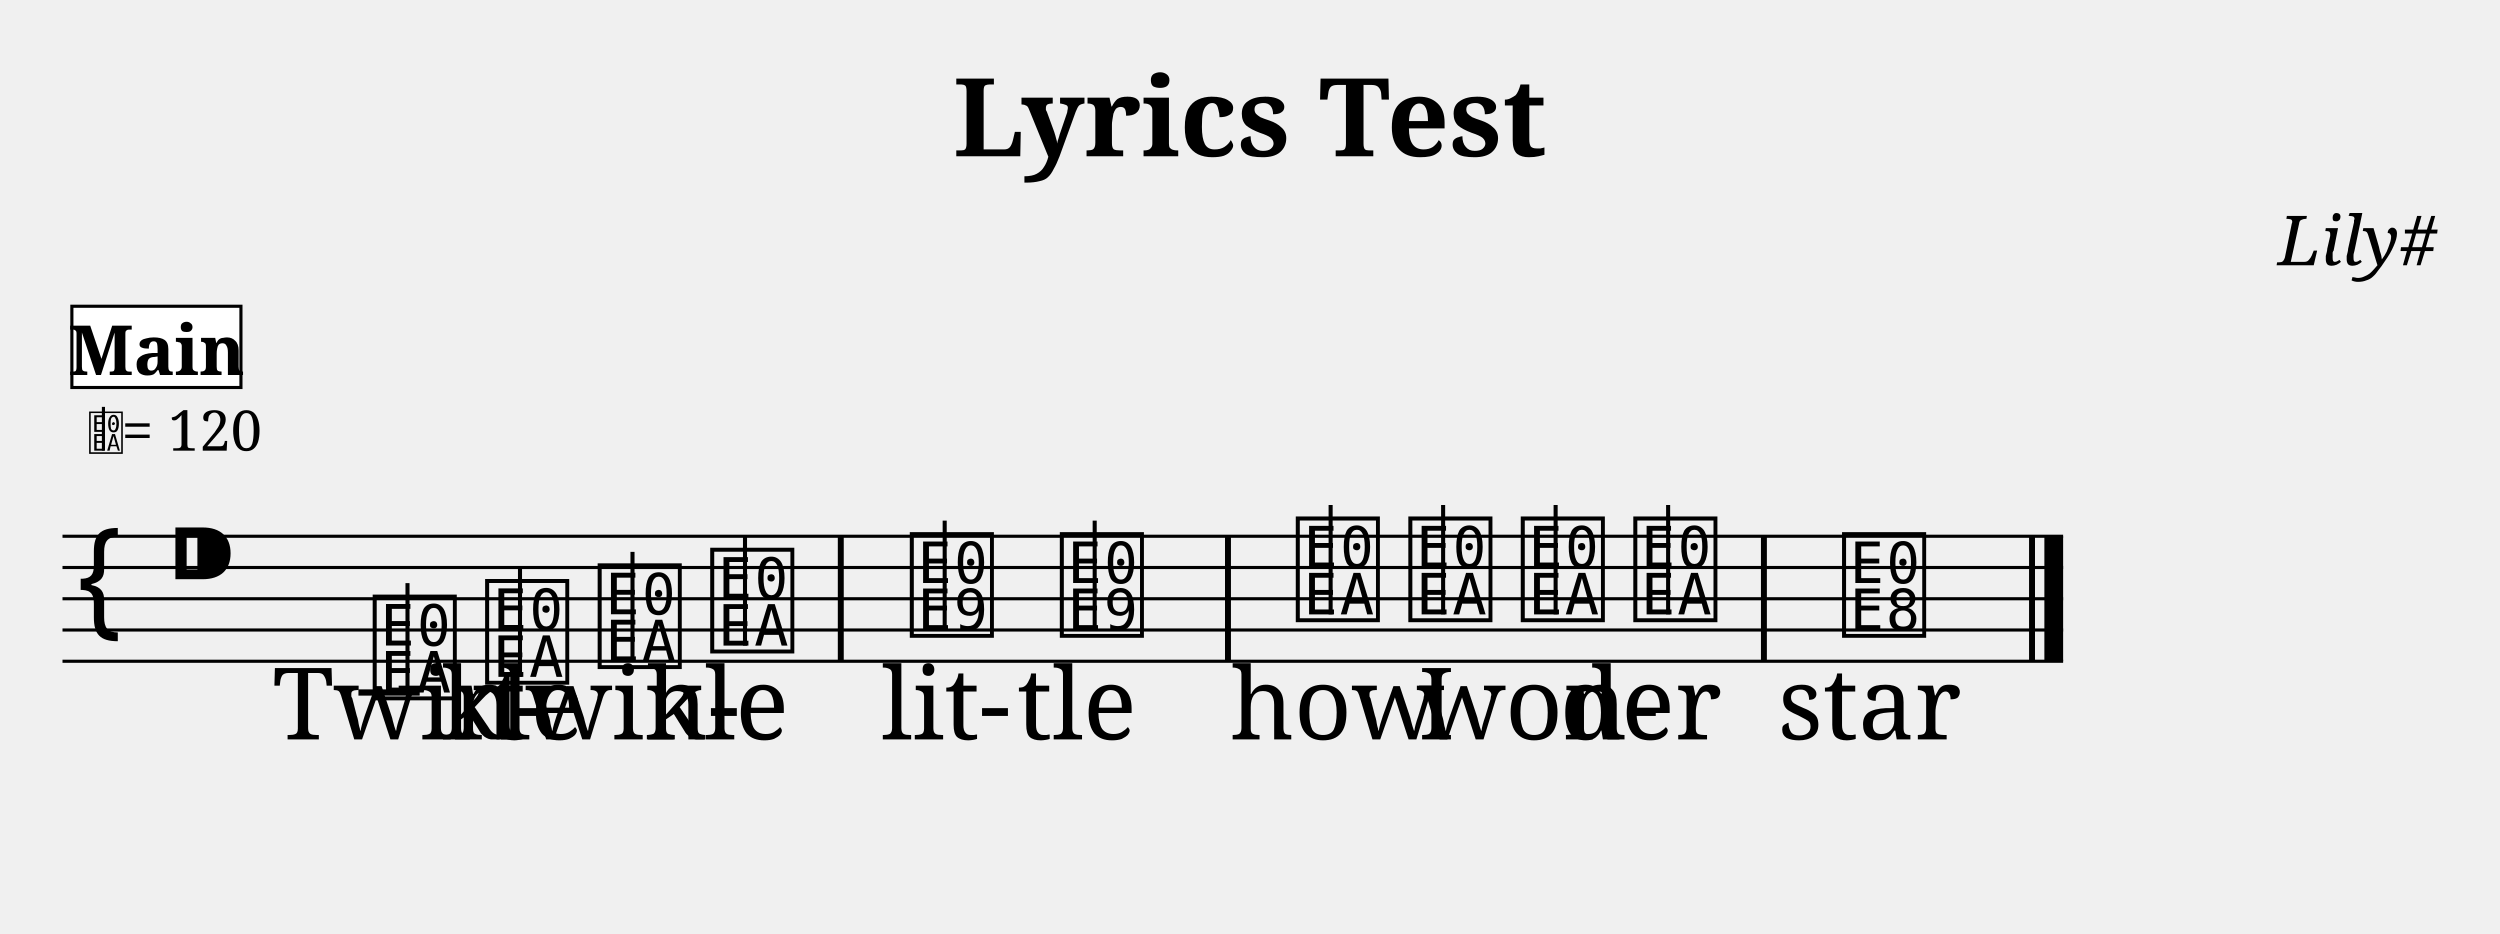
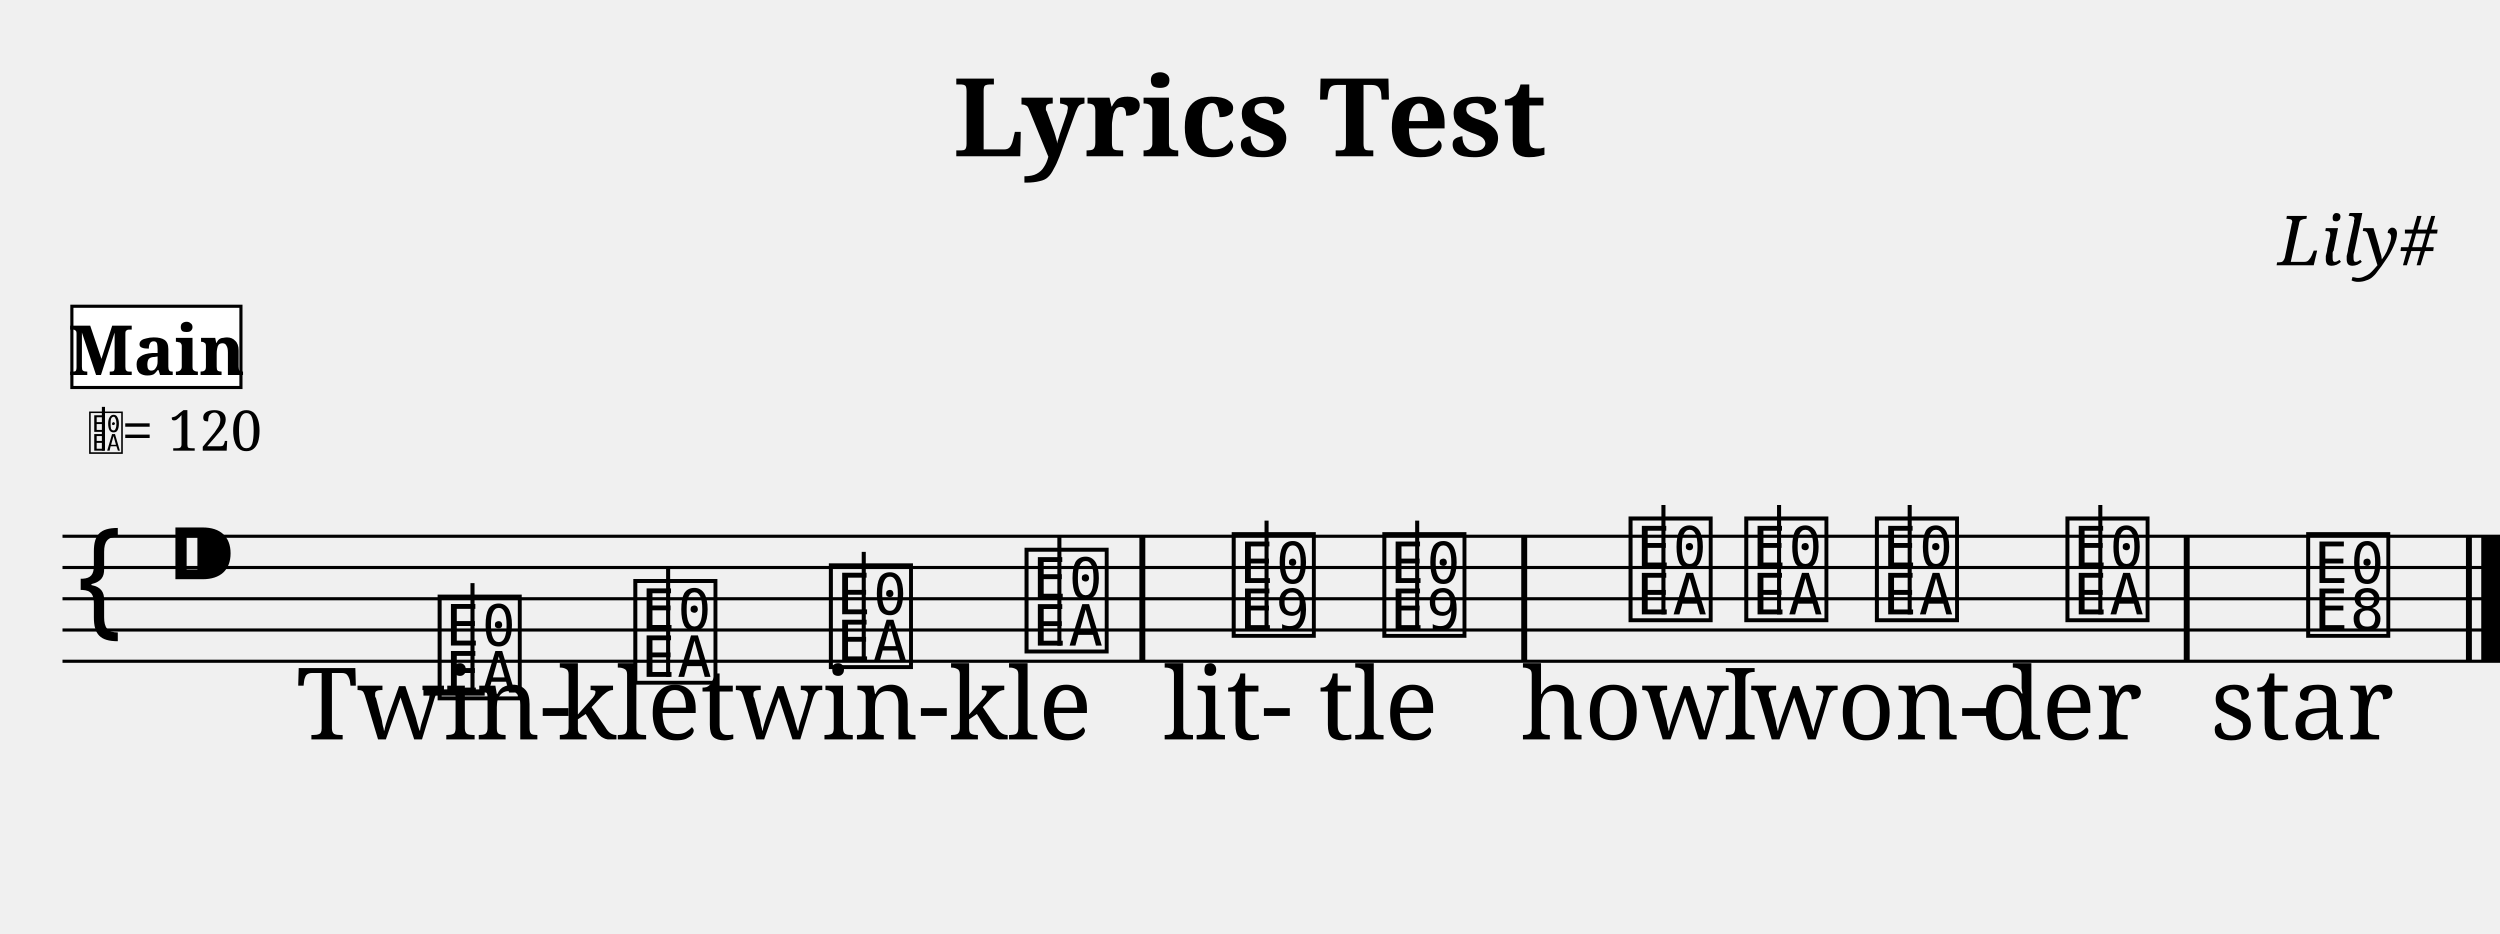
<svg xmlns="http://www.w3.org/2000/svg" width="800.0" height="298.6" viewBox="0 0 80.00 29.86">
  <style>
  @font-face { font-family: 'Emmentaler'; src: local('Emmentaler'); }
  .music { font-family: 'Emmentaler', serif; }
</style>
  <text x="40.00" y="5.00" font-size="3.49" font-family="serif" font-weight="bold" text-anchor="middle">Lyrics Test</text>
  <text x="78.00" y="8.49" font-size="2.20" font-family="serif" font-style="italic" text-anchor="end">Lily#</text>
  <g transform="translate(2.00,0.00) scale(1,1)">
-     <line x1="0.00" y1="17.16" x2="64.02" y2="17.16" stroke="#000000" stroke-width="0.100" />
-     <line x1="0.00" y1="18.16" x2="64.02" y2="18.16" stroke="#000000" stroke-width="0.100" />
-     <line x1="0.00" y1="19.16" x2="64.02" y2="19.16" stroke="#000000" stroke-width="0.100" />
-     <line x1="0.00" y1="20.16" x2="64.02" y2="20.16" stroke="#000000" stroke-width="0.100" />
-     <line x1="0.00" y1="21.16" x2="64.02" y2="21.16" stroke="#000000" stroke-width="0.100" />
+     <line x1="0.00" y1="17.16" x2="78.00" y2="17.16" stroke="#000000" stroke-width="0.100" />
+     <line x1="0.00" y1="18.16" x2="78.00" y2="18.16" stroke="#000000" stroke-width="0.100" />
+     <line x1="0.00" y1="19.16" x2="78.00" y2="19.16" stroke="#000000" stroke-width="0.100" />
+     <line x1="0.00" y1="20.16" x2="78.00" y2="20.16" stroke="#000000" stroke-width="0.100" />
+     <line x1="0.00" y1="21.16" x2="78.00" y2="21.16" stroke="#000000" stroke-width="0.100" />
    <text class="music" x="0.30" y="20.16" font-size="4.00"></text>
    <text class="music" x="3.30" y="19.16" font-size="4.00"></text>
-     <line x1="9.47" y1="22.16" x2="11.43" y2="22.16" stroke="#000000" stroke-width="0.200" />
-     <text class="music" x="9.80" y="22.16" font-size="4.00" data-pos="180"></text>
-     <line x1="11.04" y1="22.16" x2="11.04" y2="18.66" stroke="#000000" stroke-width="0.130" />
-     <text class="music" x="13.40" y="21.66" font-size="4.00" data-pos="187"></text>
-     <line x1="14.64" y1="21.66" x2="14.64" y2="18.16" stroke="#000000" stroke-width="0.130" />
-     <text class="music" x="17.00" y="21.16" font-size="4.00" data-pos="189"></text>
-     <line x1="18.24" y1="21.16" x2="18.24" y2="17.66" stroke="#000000" stroke-width="0.130" />
-     <text class="music" x="20.60" y="20.66" font-size="4.00" data-pos="191"></text>
-     <line x1="21.84" y1="20.66" x2="21.84" y2="17.16" stroke="#000000" stroke-width="0.130" />
-     <text class="music" x="26.99" y="20.16" font-size="4.00" data-pos="195"></text>
-     <line x1="28.23" y1="20.16" x2="28.23" y2="16.66" stroke="#000000" stroke-width="0.130" />
-     <text class="music" x="31.79" y="20.16" font-size="4.00" data-pos="202"></text>
-     <line x1="33.03" y1="20.16" x2="33.03" y2="16.66" stroke="#000000" stroke-width="0.130" />
-     <text class="music" x="39.34" y="19.66" font-size="4.00" data-pos="206"></text>
-     <line x1="40.58" y1="19.66" x2="40.58" y2="16.16" stroke="#000000" stroke-width="0.130" />
-     <text class="music" x="42.94" y="19.66" font-size="4.00" data-pos="213"></text>
-     <line x1="44.18" y1="19.66" x2="44.18" y2="16.16" stroke="#000000" stroke-width="0.130" />
-     <text class="music" x="46.54" y="19.66" font-size="4.00" data-pos="215"></text>
-     <line x1="47.78" y1="19.66" x2="47.78" y2="16.16" stroke="#000000" stroke-width="0.130" />
-     <text class="music" x="50.14" y="19.66" font-size="4.00" data-pos="217"></text>
-     <line x1="51.38" y1="19.66" x2="51.38" y2="16.16" stroke="#000000" stroke-width="0.130" />
-     <text class="music" x="56.82" y="20.16" font-size="4.00" data-pos="221"></text>
-     <rect x="24.81" y="17.16" width="0.19" height="4.00" fill="#000000" />
-     <rect x="37.20" y="17.16" width="0.19" height="4.00" fill="#000000" />
-     <rect x="54.35" y="17.16" width="0.19" height="4.00" fill="#000000" />
-     <rect x="62.93" y="17.16" width="0.19" height="4.00" fill="#000000" />
-     <rect x="63.42" y="17.16" width="0.60" height="4.00" fill="#000000" />
-     <text x="11.12" y="23.66" font-size="3.20" font-family="serif" text-anchor="middle" fill="#000000">Twin-</text>
-     <text x="14.40" y="23.66" font-size="3.20" font-family="serif" text-anchor="middle" fill="#000000">kle</text>
-     <text x="17.68" y="23.66" font-size="3.20" font-family="serif" text-anchor="middle" fill="#000000">twin-</text>
-     <text x="20.96" y="23.66" font-size="3.20" font-family="serif" text-anchor="middle" fill="#000000">kle</text>
-     <text x="28.27" y="23.66" font-size="3.20" font-family="serif" text-anchor="middle" fill="#000000">lit-</text>
-     <text x="32.46" y="23.66" font-size="3.20" font-family="serif" text-anchor="middle" fill="#000000">tle</text>
-     <text x="40.70" y="23.66" font-size="3.20" font-family="serif" text-anchor="middle" fill="#000000">how</text>
-     <text x="43.97" y="23.66" font-size="3.20" font-family="serif" text-anchor="middle" fill="#000000">I</text>
-     <text x="47.24" y="23.66" font-size="3.20" font-family="serif" text-anchor="middle" fill="#000000">won-</text>
-     <text x="50.51" y="23.66" font-size="3.20" font-family="serif" text-anchor="middle" fill="#000000">der</text>
-     <text x="57.83" y="23.66" font-size="3.20" font-family="serif" text-anchor="middle" fill="#000000">star</text>
+     <line x1="11.55" y1="22.16" x2="13.51" y2="22.16" stroke="#000000" stroke-width="0.200" />
+     <text class="music" x="11.88" y="22.16" font-size="4.00" data-pos="180"></text>
+     <line x1="13.12" y1="22.16" x2="13.12" y2="18.66" stroke="#000000" stroke-width="0.130" />
+     <text class="music" x="18.14" y="21.66" font-size="4.00" data-pos="187"></text>
+     <line x1="19.38" y1="21.66" x2="19.38" y2="18.16" stroke="#000000" stroke-width="0.130" />
+     <text class="music" x="24.40" y="21.16" font-size="4.00" data-pos="189"></text>
+     <line x1="25.64" y1="21.16" x2="25.64" y2="17.66" stroke="#000000" stroke-width="0.130" />
+     <text class="music" x="30.66" y="20.66" font-size="4.00" data-pos="191"></text>
+     <line x1="31.90" y1="20.66" x2="31.90" y2="17.16" stroke="#000000" stroke-width="0.130" />
+     <text class="music" x="37.29" y="20.16" font-size="4.00" data-pos="195"></text>
+     <line x1="38.53" y1="20.16" x2="38.53" y2="16.66" stroke="#000000" stroke-width="0.130" />
+     <text class="music" x="42.11" y="20.16" font-size="4.00" data-pos="202"></text>
+     <line x1="43.35" y1="20.16" x2="43.35" y2="16.66" stroke="#000000" stroke-width="0.130" />
+     <text class="music" x="49.99" y="19.66" font-size="4.00" data-pos="206"></text>
+     <line x1="51.23" y1="19.66" x2="51.23" y2="16.16" stroke="#000000" stroke-width="0.130" />
+     <text class="music" x="53.69" y="19.66" font-size="4.00" data-pos="213"></text>
+     <line x1="54.93" y1="19.66" x2="54.93" y2="16.16" stroke="#000000" stroke-width="0.130" />
+     <text class="music" x="57.87" y="19.66" font-size="4.00" data-pos="215"></text>
+     <line x1="59.11" y1="19.66" x2="59.11" y2="16.16" stroke="#000000" stroke-width="0.130" />
+     <text class="music" x="63.97" y="19.66" font-size="4.00" data-pos="217"></text>
+     <line x1="65.21" y1="19.66" x2="65.21" y2="16.16" stroke="#000000" stroke-width="0.130" />
+     <text class="music" x="71.67" y="20.16" font-size="4.00" data-pos="221"></text>
+     <rect x="34.46" y="17.16" width="0.19" height="4.00" fill="#000000" />
+     <rect x="46.68" y="17.16" width="0.19" height="4.00" fill="#000000" />
+     <rect x="67.88" y="17.16" width="0.19" height="4.00" fill="#000000" />
+     <rect x="76.91" y="17.16" width="0.19" height="4.00" fill="#000000" />
+     <rect x="77.40" y="17.16" width="0.60" height="4.00" fill="#000000" />
+     <text x="11.88" y="23.66" font-size="3.20" font-family="serif" text-anchor="middle" fill="#000000">Twin-</text>
+     <text x="18.14" y="23.66" font-size="3.20" font-family="serif" text-anchor="middle" fill="#000000">kle</text>
+     <text x="24.40" y="23.66" font-size="3.20" font-family="serif" text-anchor="middle" fill="#000000">twin-</text>
+     <text x="30.66" y="23.66" font-size="3.20" font-family="serif" text-anchor="middle" fill="#000000">kle</text>
+     <text x="37.29" y="23.66" font-size="3.20" font-family="serif" text-anchor="middle" fill="#000000">lit-</text>
+     <text x="42.11" y="23.66" font-size="3.20" font-family="serif" text-anchor="middle" fill="#000000">tle</text>
+     <text x="49.99" y="23.66" font-size="3.20" font-family="serif" text-anchor="middle" fill="#000000">how</text>
+     <text x="53.69" y="23.66" font-size="3.20" font-family="serif" text-anchor="middle" fill="#000000">I</text>
+     <text x="57.87" y="23.66" font-size="3.20" font-family="serif" text-anchor="middle" fill="#000000">won-</text>
+     <text x="63.97" y="23.66" font-size="3.20" font-family="serif" text-anchor="middle" fill="#000000">der</text>
+     <text x="71.67" y="23.66" font-size="3.20" font-family="serif" text-anchor="middle" fill="#000000">star</text>
    <text class="music" x="0.80" y="14.42" font-size="1.60" data-pos="0"></text>
    <line x1="1.31" y1="14.42" x2="1.31" y2="13.02" stroke="#000000" stroke-width="0.100" data-pos="0" />
    <text x="1.90" y="14.42" font-size="1.80" font-family="serif" fill="#000000" data-pos="0">= 120</text>
    <rect x="0.30" y="9.80" width="5.41" height="2.60" fill="#FFFFFF" stroke="#000000" stroke-width="0.100" data-pos="0" />
    <text x="3.01" y="12.00" font-size="2.20" font-family="serif" font-weight="bold" text-anchor="middle" fill="#000000" data-pos="0">Main</text>
  </g>
</svg>
